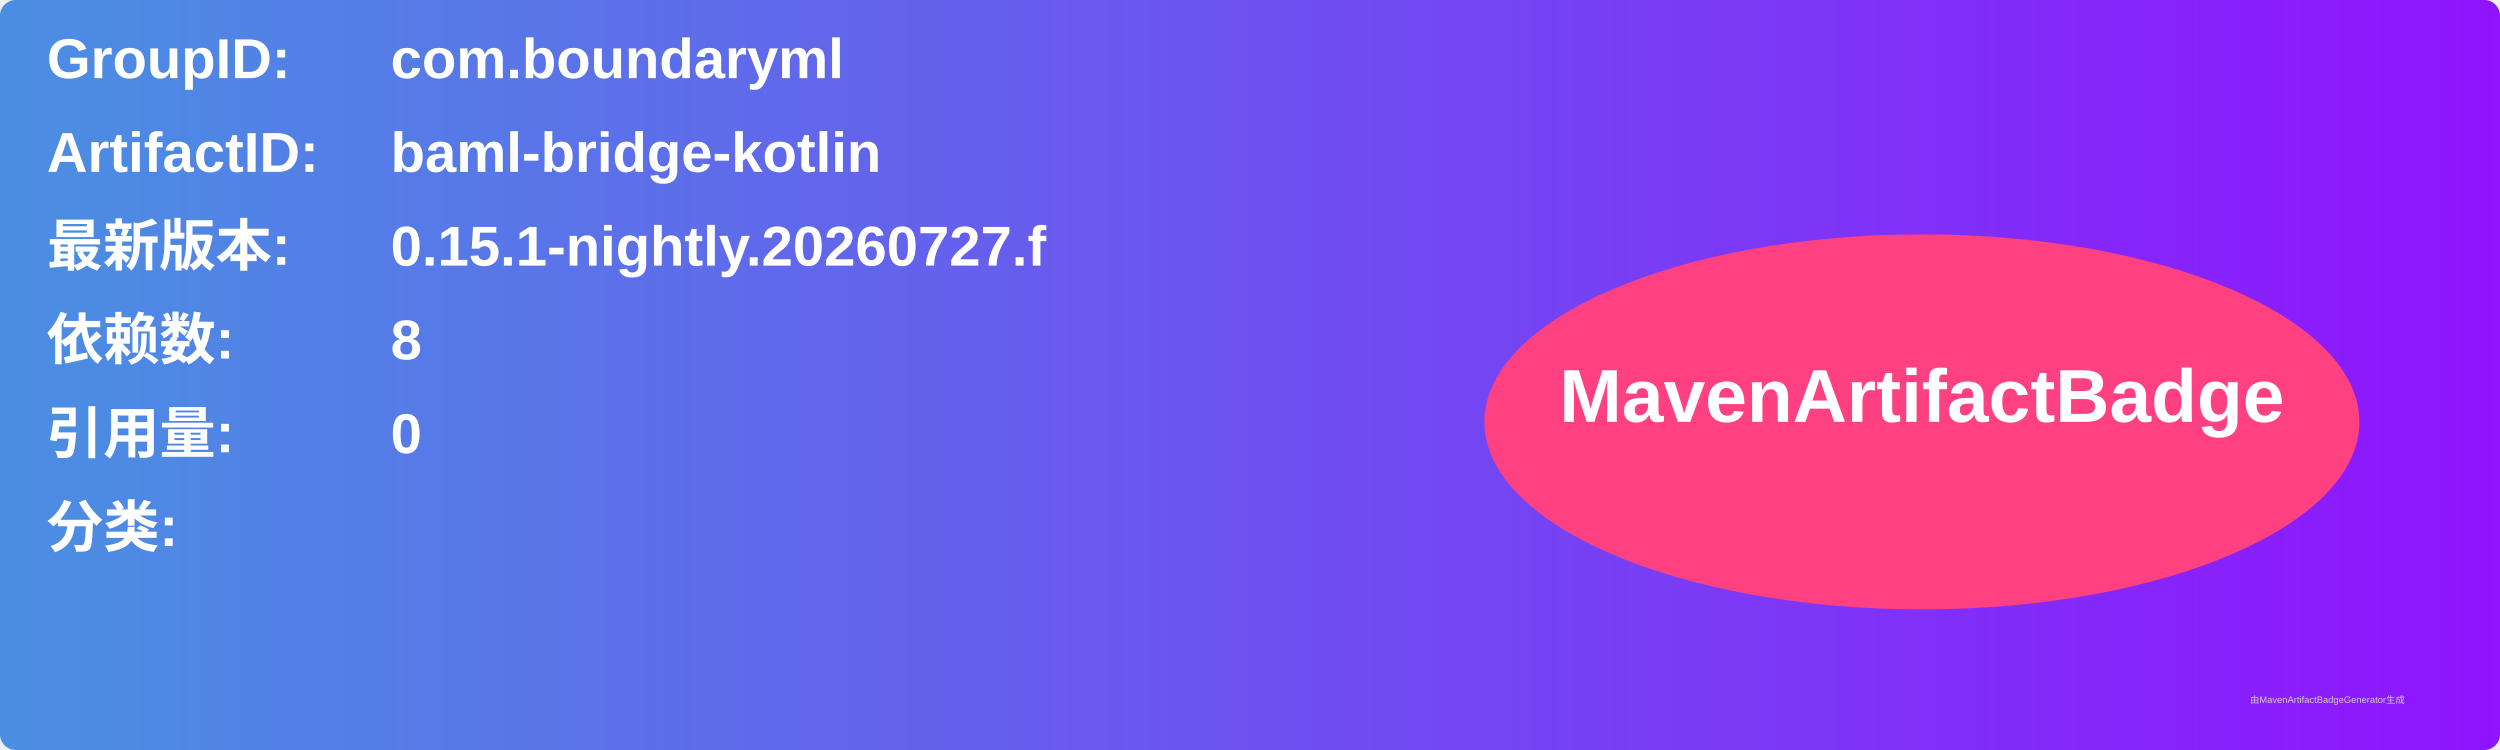
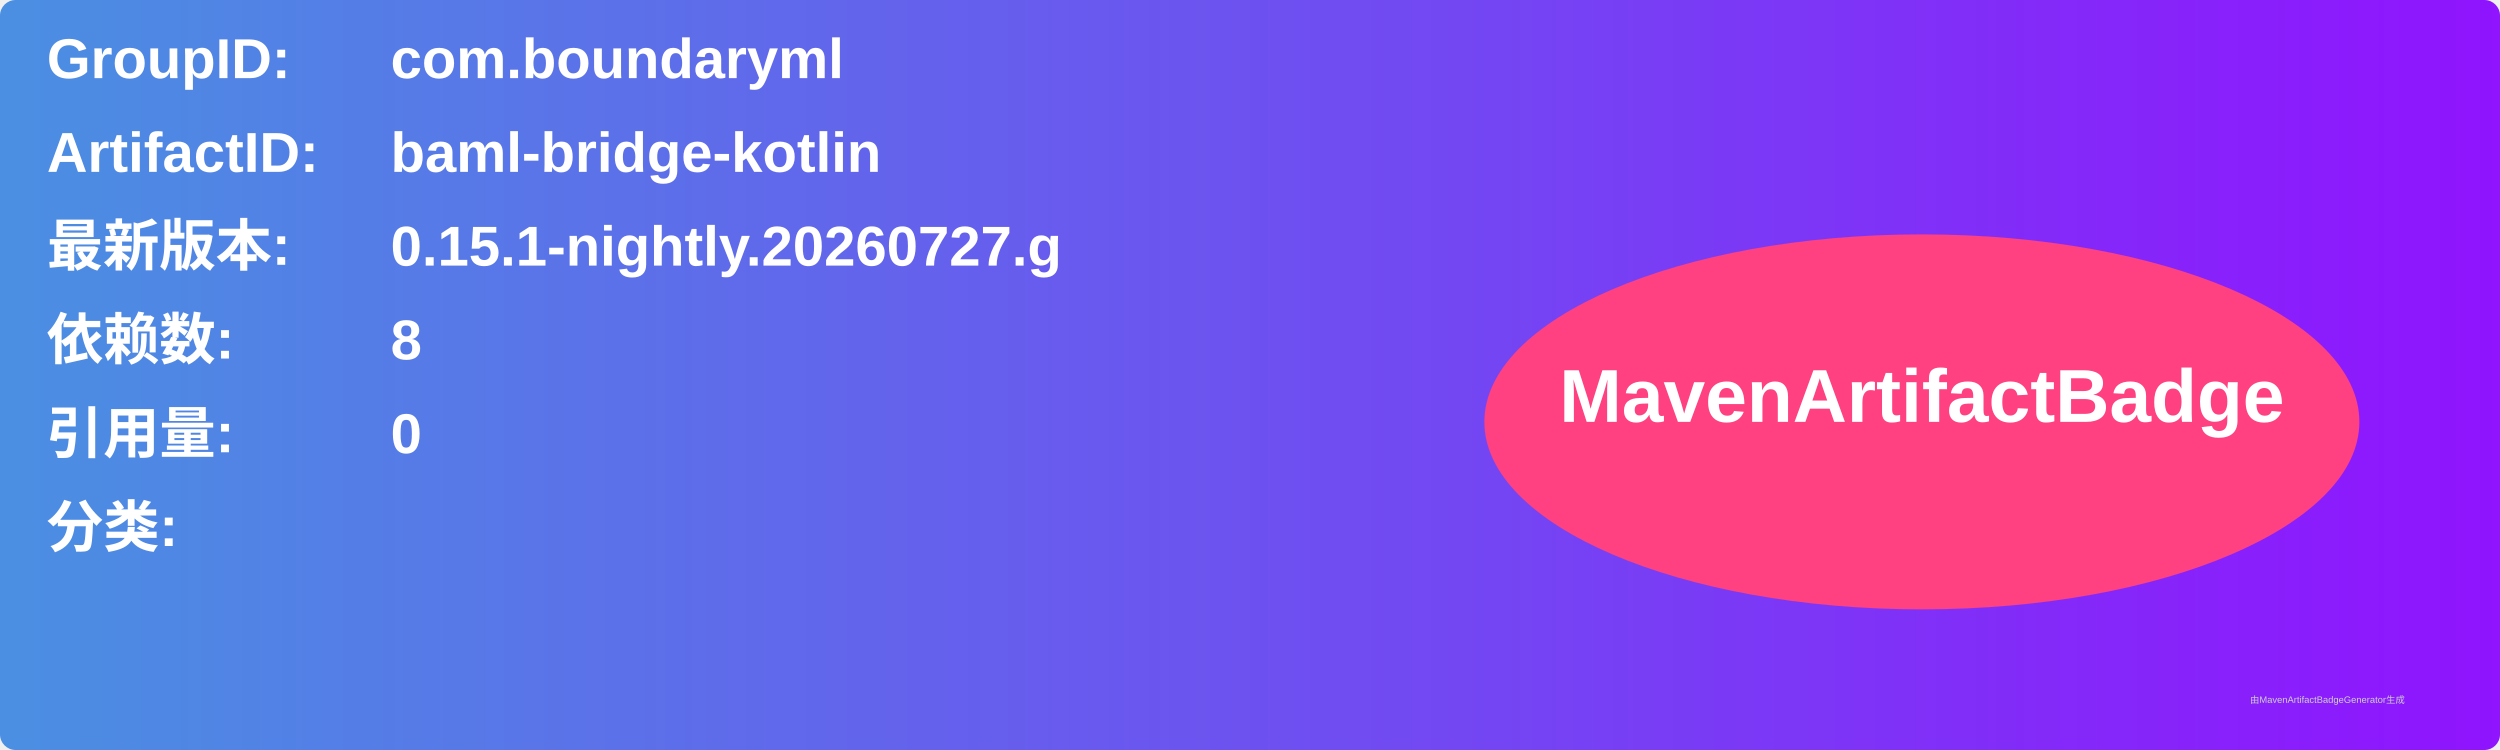
<svg xmlns="http://www.w3.org/2000/svg" width="800" height="240" viewBox="0 0 800 240">
  <linearGradient id="grad" x1="0%" y1="0%" x2="100%" y2="0%">
    <stop offset="0%" stop-color="#4a90e2" />
    <stop offset="100%" stop-color="#9013fe" />
  </linearGradient>
  <rect width="100%" height="100%" rx="5" ry="5" fill="url(#grad)" />
  <g transform="translate(15, 15)">
    <text x="0" y="10" font-family="Arial" font-size="18" fill="white" font-weight="bold" width="260">GroupID:</text>
    <text x="110" y="10" font-family="Arial" font-size="18" fill="white" font-weight="bold" width="460">com.boundaryml</text>
    <text x="0" y="40" font-family="Arial" font-size="18" fill="white" font-weight="bold" width="260">ArtifactID:</text>
    <text x="110" y="40" font-family="Arial" font-size="18" fill="white" font-weight="bold" width="460">baml-bridge-kotlin</text>
    <text x="0" y="70" font-family="Arial" font-size="18" fill="white" font-weight="bold">最新版本:</text>
    <text x="110" y="70" font-family="Arial" font-size="18" fill="white" font-weight="bold">
-       <tspan font-weight="bold">0.15.1-nightly.20260727.f</tspan>
+       <tspan font-weight="bold">0.15.1-nightly.20260727.g</tspan>
    </text>
    <text x="0" y="100" font-family="Arial" font-size="18" fill="white" font-weight="bold">依赖数: </text>
    <text x="110" y="100" font-family="Arial" font-size="18" fill="white">
      <tspan font-weight="bold">8</tspan>
    </text>
    <text x="0" y="130" font-family="Arial" font-size="18" fill="white" font-weight="bold">引用量: </text>
    <text x="110" y="130" font-family="Arial" font-size="18" fill="white">
      <tspan font-weight="bold">0</tspan>
    </text>
    <text x="0" y="160" font-family="Arial" font-size="18" fill="white" font-weight="bold">分类:</text>
    <text x="10" y="190" font-family="Arial" font-size="10" fill="white">
      <tspan font-weight="bold" />
    </text>
    <ellipse cx="600" cy="120" rx="140" ry="60" fill="#ff4081" />
    <text x="600" y="120" text-anchor="middle" font-family="Arial" font-size="24" fill="white" font-weight="bold">MavenArtifactBadge</text>
  </g>
  <text x="720" y="225" font-family="Arial" font-size="3" fill="#d0d0d0">由MavenArtifactBadgeGenerator生成</text>
</svg>
